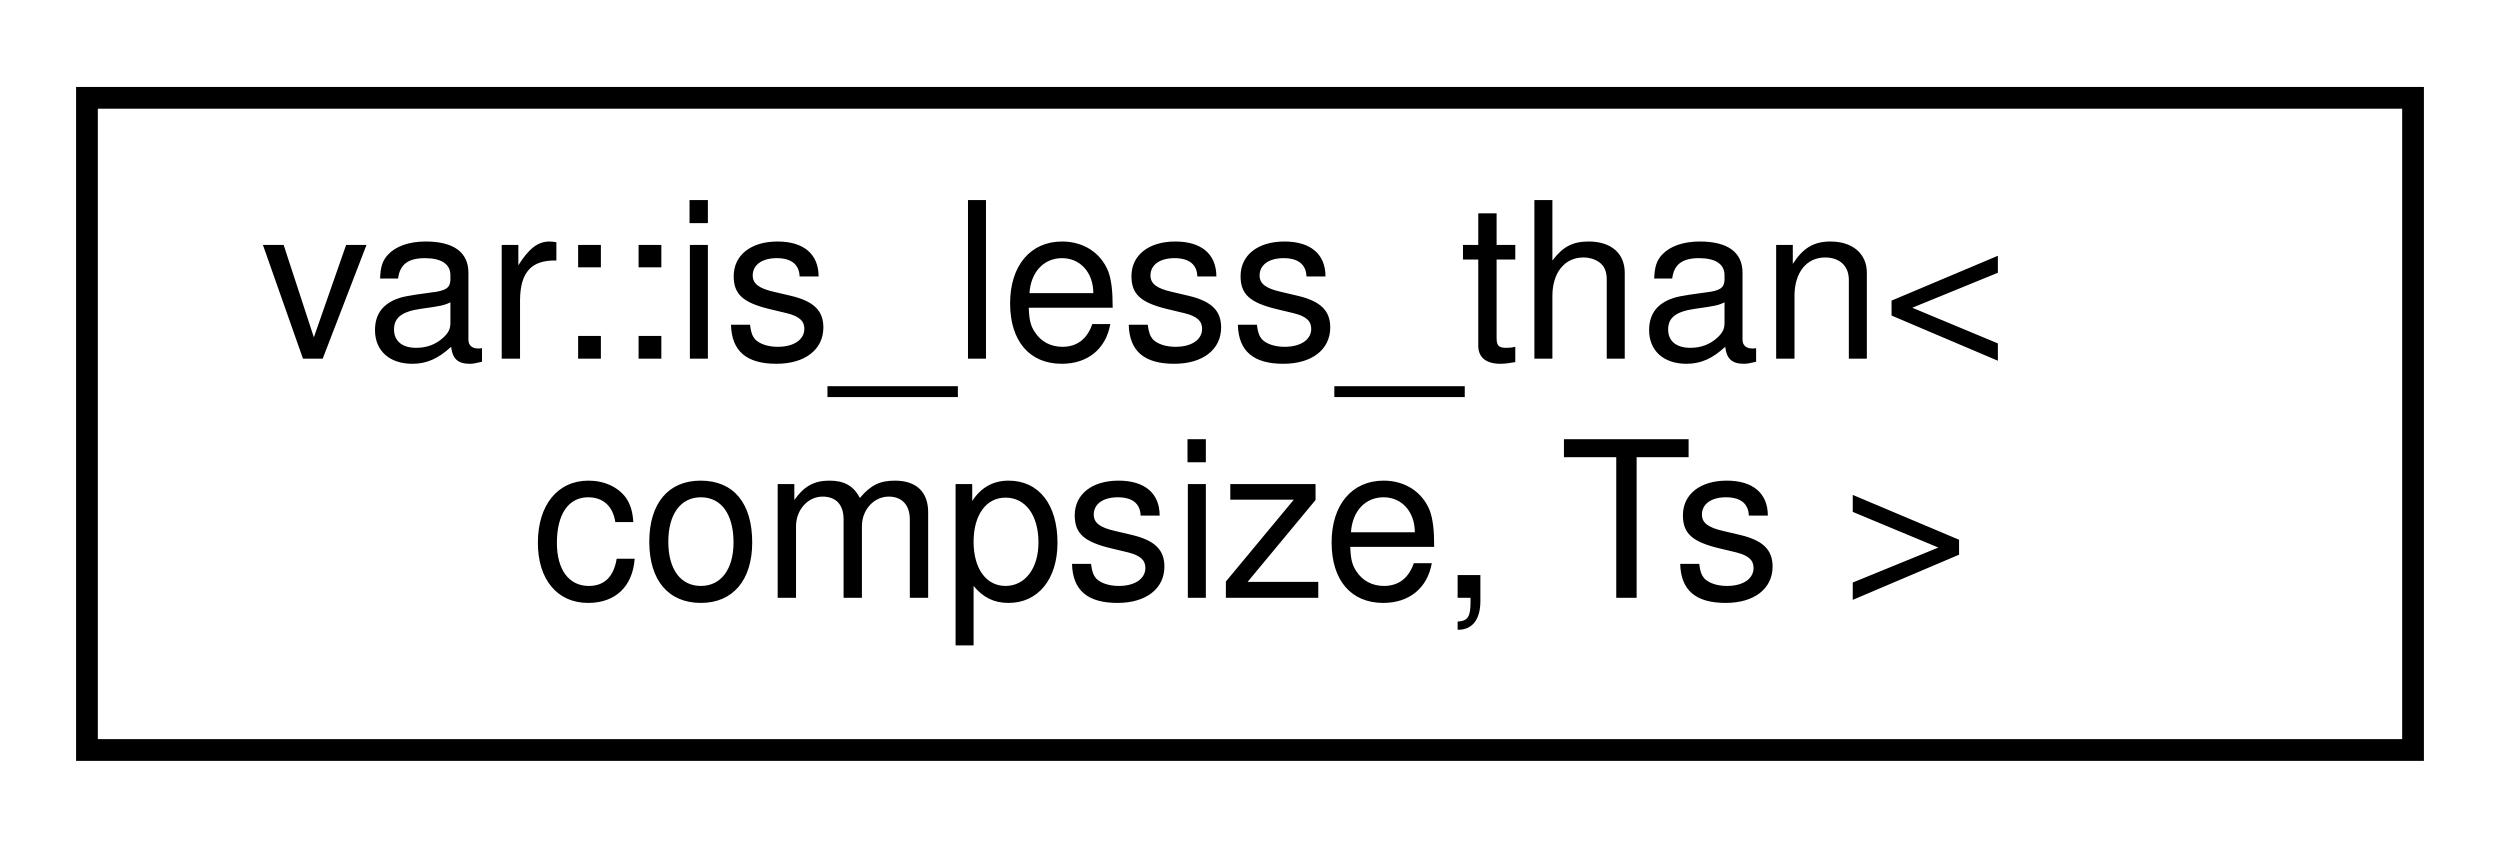
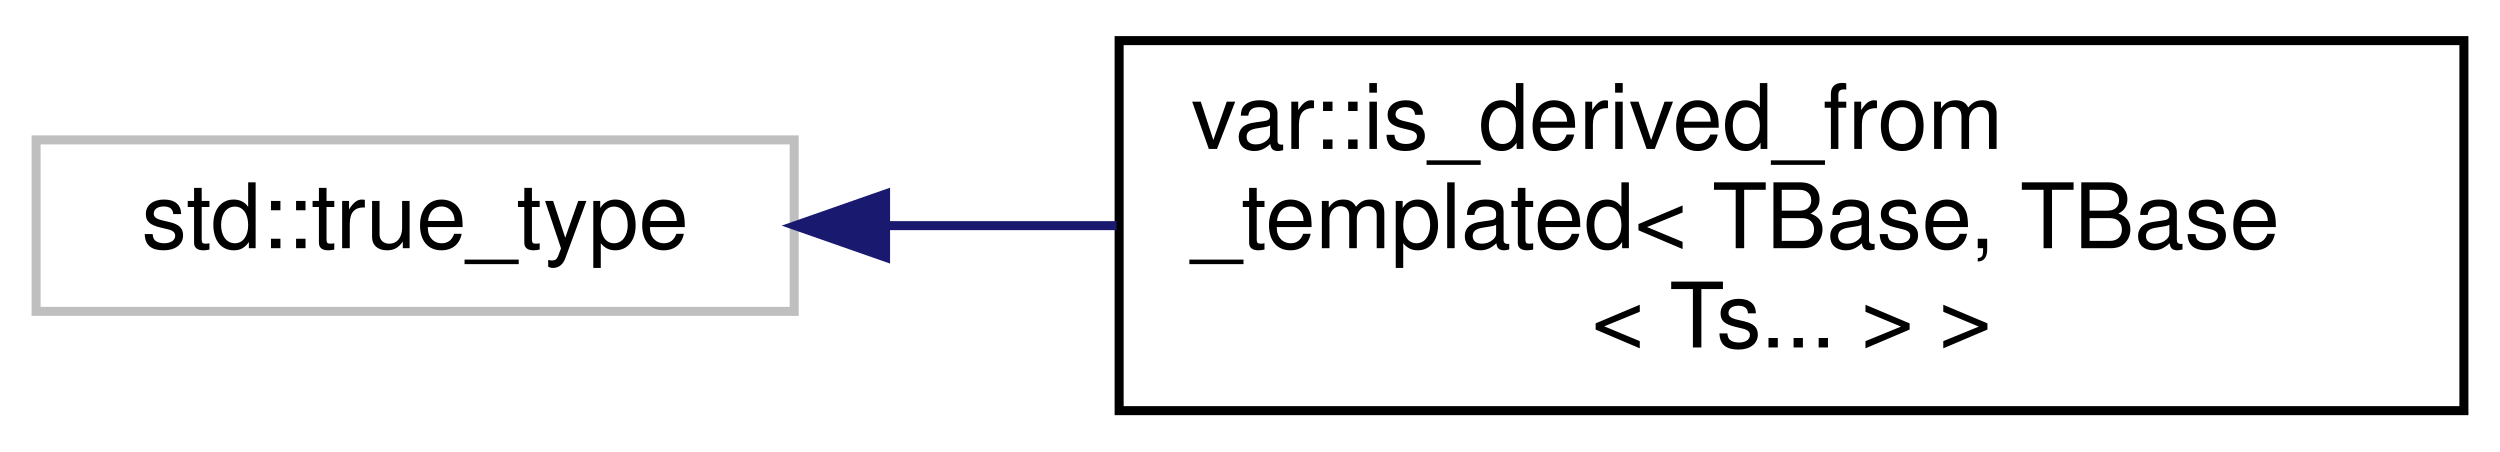
- <svg xmlns="http://www.w3.org/2000/svg" xmlns:xlink="http://www.w3.org/1999/xlink" width="115pt" height="39pt" viewBox="0.00 0.00 115.00 39.00">
-   <g id="graph0" class="graph" transform="scale(1 1) rotate(0) translate(4 35)">
+ <svg xmlns="http://www.w3.org/2000/svg" xmlns:xlink="http://www.w3.org/1999/xlink" width="277pt" height="50pt" viewBox="0.00 0.00 277.00 50.00">
+   <g id="graph0" class="graph" transform="scale(1 1) rotate(0) translate(4 46)">
    <g id="node1" class="node">
      <g id="a_node1">
-         <a xlink:href="structvar_1_1is__less__than.html" target="_top" xlink:title="Check if a variadic templated type has less arguments than a given number.">
-           <polygon fill="none" stroke="black" points="0,-0.5 0,-30.5 107,-30.5 107,-0.5 0,-0.5" />
-           <text text-anchor="start" x="8" y="-18.5" font-family="Helvetica,sans-Serif" font-size="10.00">var::is_less_than&lt;</text>
-           <text text-anchor="middle" x="53.5" y="-7.5" font-family="Helvetica,sans-Serif" font-size="10.00"> compsize, Ts &gt;</text>
+         <a xlink:title=" ">
+           <polygon fill="none" stroke="#bfbfbf" points="0,-11.5 0,-30.5 84,-30.5 84,-11.5 0,-11.5" />
+           <text text-anchor="middle" x="42" y="-18.5" font-family="Helvetica,sans-Serif" font-size="10.00">std::true_type</text>
        </a>
      </g>
    </g>
+     <g id="node2" class="node">
+       <g id="a_node2">
+         <a xlink:href="structvar_1_1is__derived__from__templated_3_01_t_base_00_01_t_base_3_01_ts_8_8_8_01_4_01_4.html" target="_top" xlink:title="Checks if the specified type is the same as, or derived from, any possible overload of the specified ...">
+           <polygon fill="none" stroke="black" points="120,-0.5 120,-41.5 269,-41.5 269,-0.5 120,-0.5" />
+           <text text-anchor="start" x="128" y="-29.5" font-family="Helvetica,sans-Serif" font-size="10.00">var::is_derived_from</text>
+           <text text-anchor="start" x="128" y="-18.5" font-family="Helvetica,sans-Serif" font-size="10.00">_templated&lt; TBase, TBase</text>
+           <text text-anchor="middle" x="194.5" y="-7.5" font-family="Helvetica,sans-Serif" font-size="10.00">&lt; Ts... &gt; &gt;</text>
+         </a>
+       </g>
+     </g>
+     <g id="edge1" class="edge">
+       <path fill="none" stroke="midnightblue" d="M94.26,-21C102.48,-21 111.11,-21 119.72,-21" />
+       <polygon fill="midnightblue" stroke="midnightblue" points="94.12,-17.5 84.12,-21 94.12,-24.5 94.12,-17.5" />
+     </g>
  </g>
</svg>
